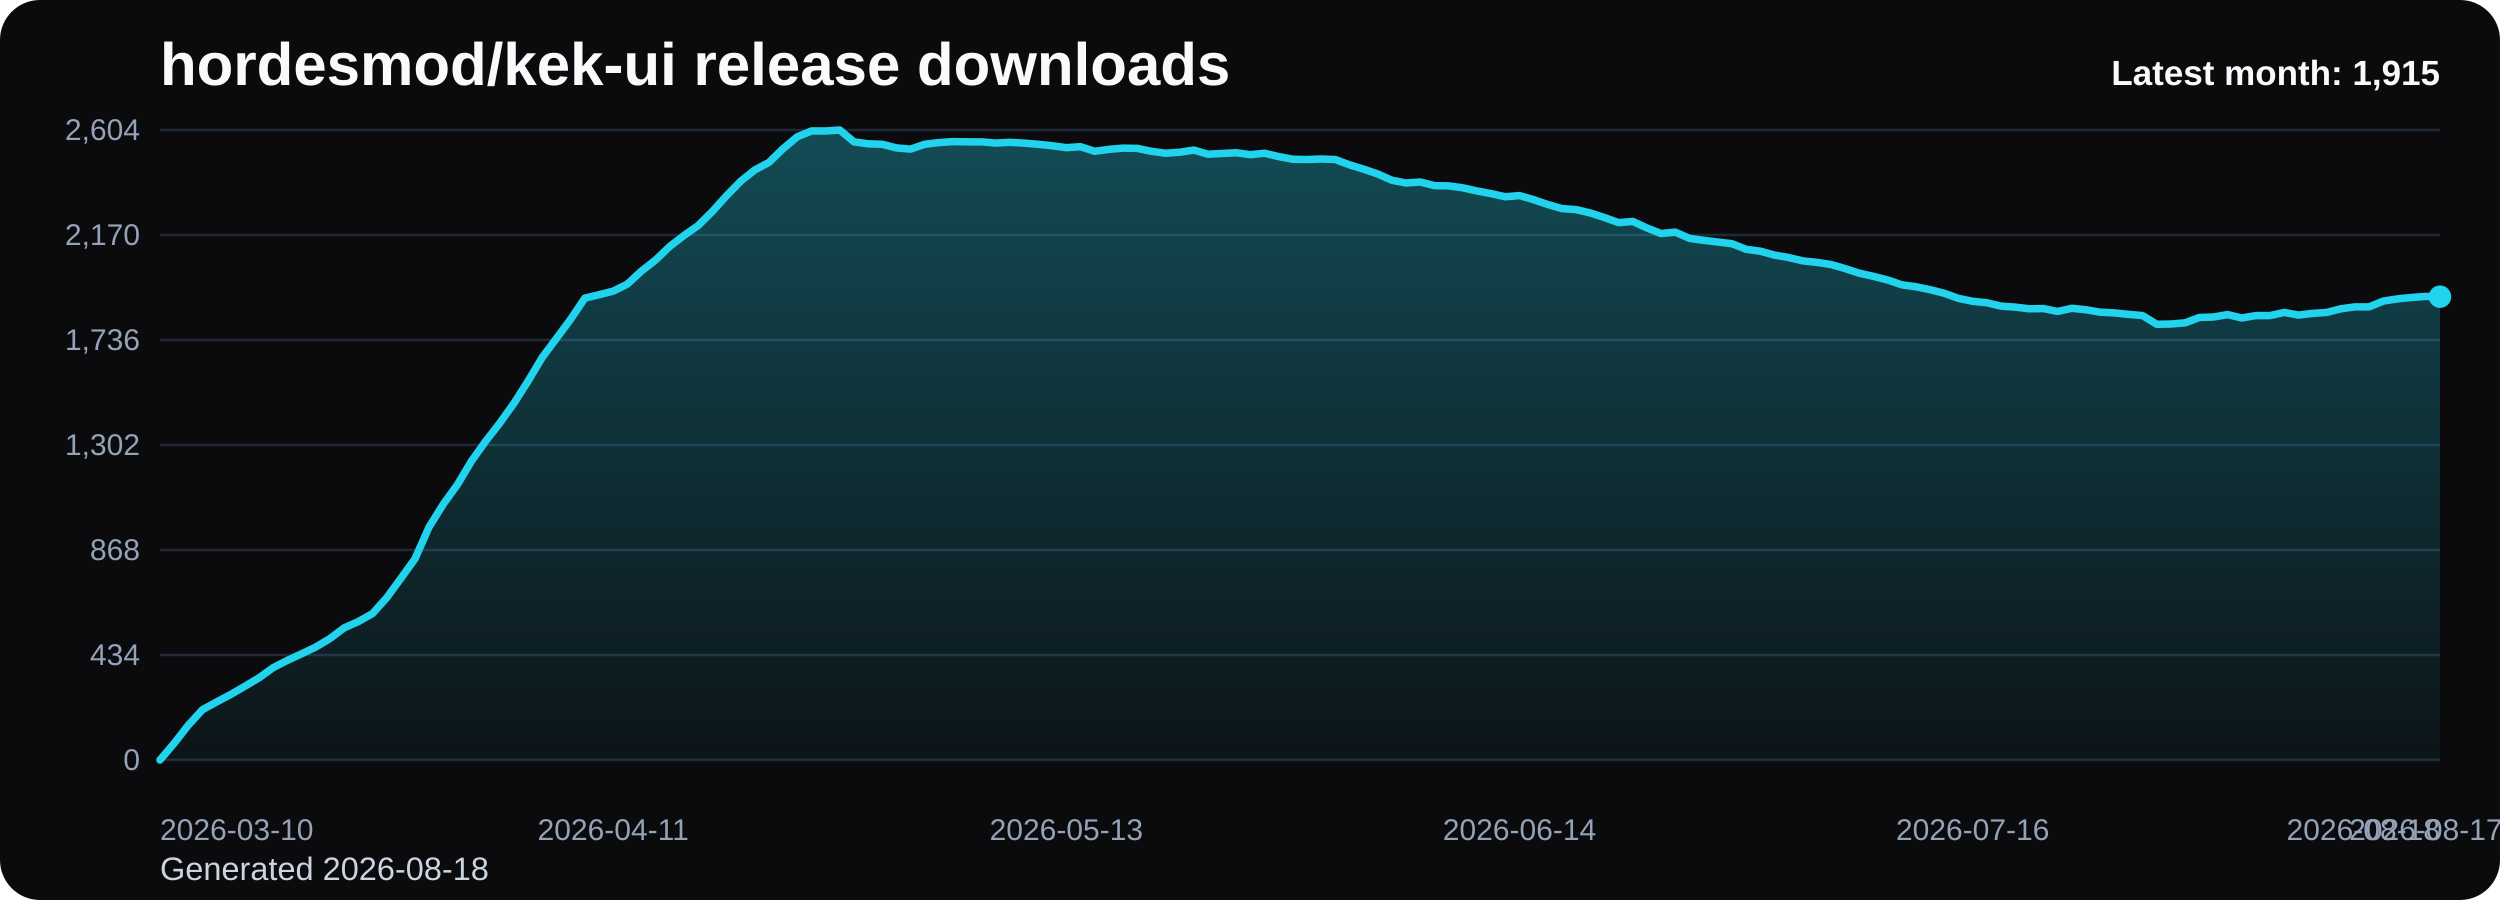
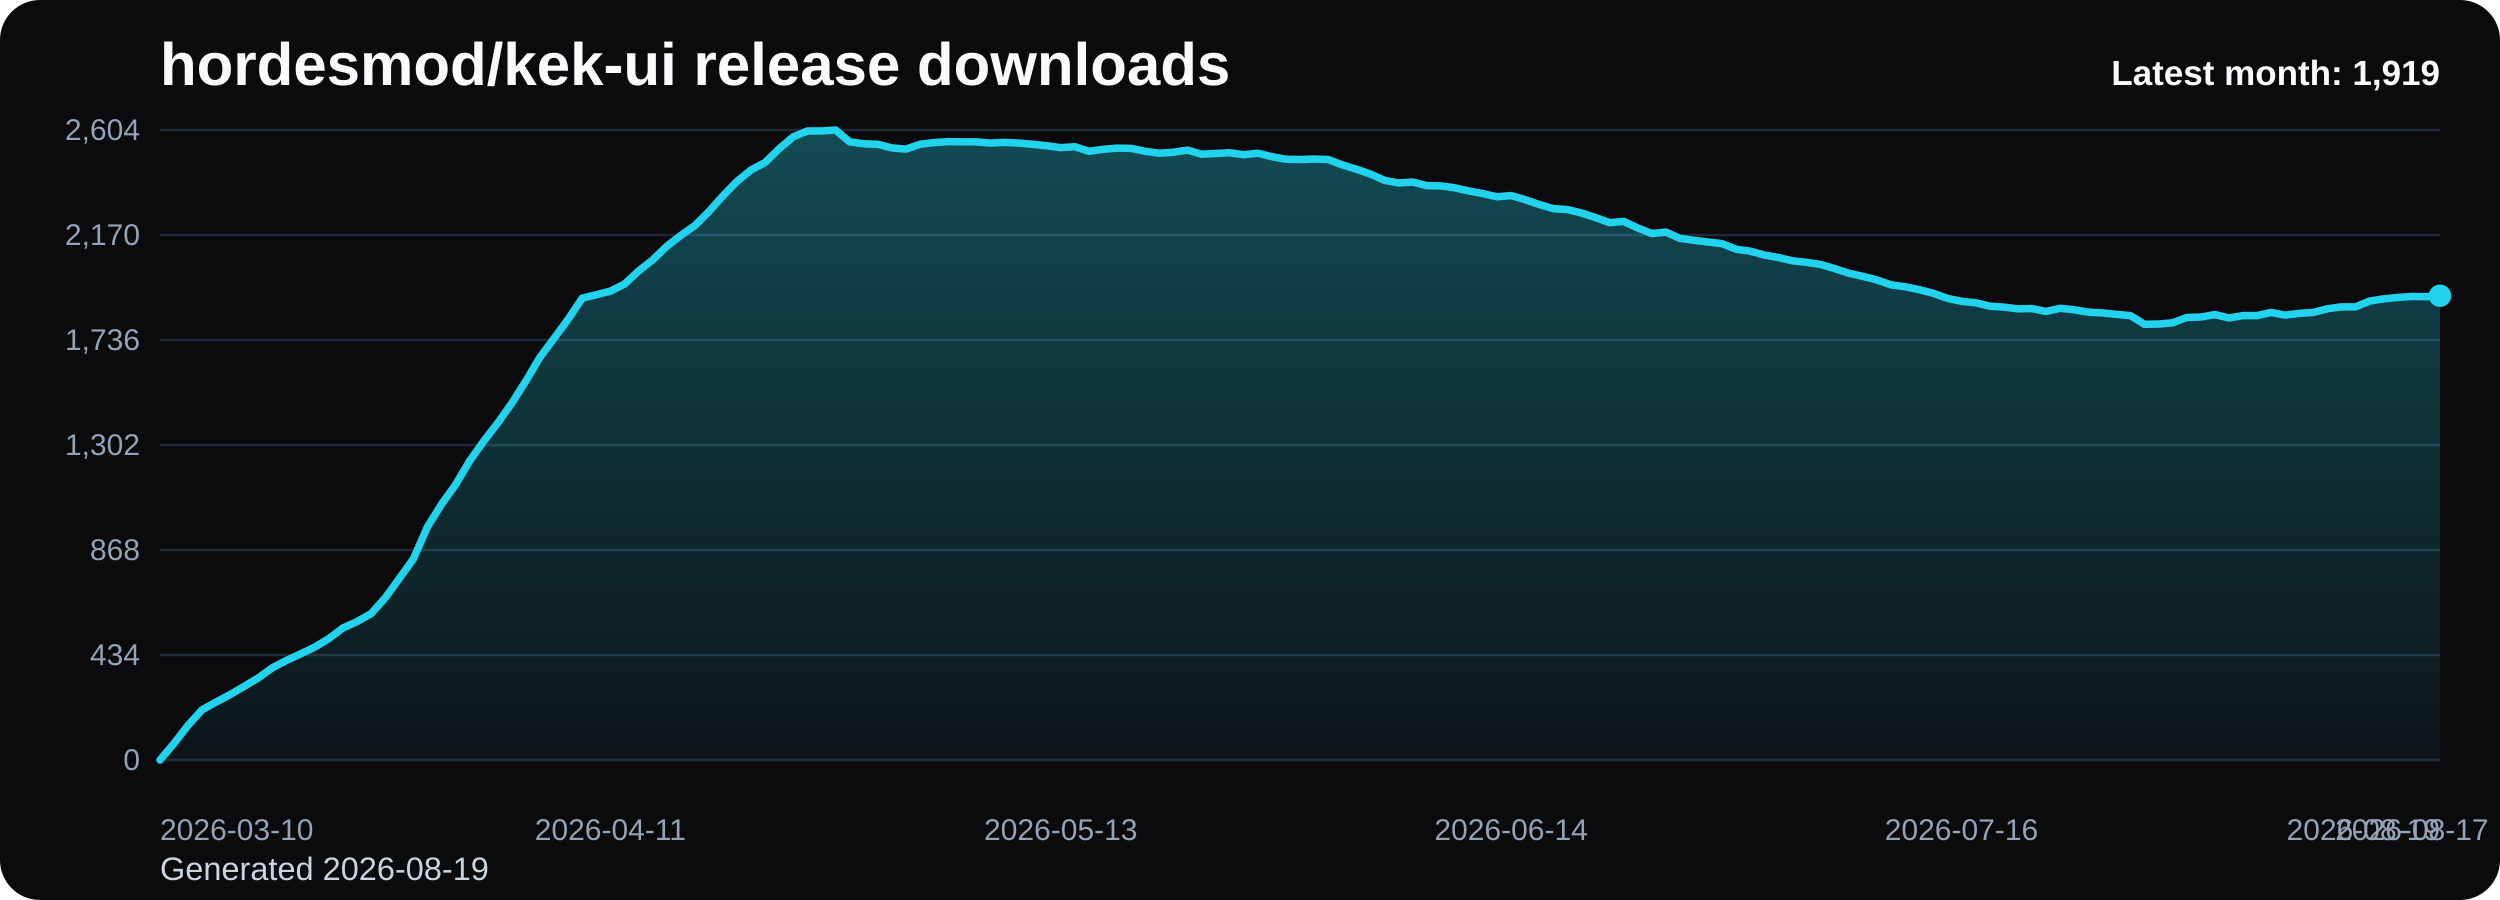
<svg xmlns="http://www.w3.org/2000/svg" viewBox="0 0 1000 360" role="img" aria-label="hordesmod/kek-ui release downloads chart">
  <defs>
    <linearGradient id="fill-monthly-black" x1="0" y1="0" x2="0" y2="1">
      <stop offset="0%" stop-color="#22d3ee" stop-opacity="0.32" />
      <stop offset="100%" stop-color="#22d3ee" stop-opacity="0.05" />
    </linearGradient>
    <style>
      .bg { fill: #0b0b0d; }
      .title { font: 700 24px Arial, sans-serif; fill: #f8fafc; }
      .sub { font: 400 13px Arial, sans-serif; fill: #cbd5e1; }
      .grid { stroke: #1f2937; stroke-width: 1; }
      .axis { font: 400 12px Arial, sans-serif; fill: #94a3b8; }
      .line { fill: none; stroke: #22d3ee; stroke-width: 3; stroke-linecap: round; stroke-linejoin: round; }
      .dot { fill: #22d3ee; }
      .value { font: 600 11px Arial, sans-serif; fill: #cbd5e1; }
      .latest { font: 700 14px Arial, sans-serif; fill: #f8fafc; }
    </style>
  </defs>
  <rect class="bg" x="0" y="0" width="1000" height="360" rx="16" />
  <text class="title" x="64" y="34">hordesmod/kek-ui release downloads</text>
-   <text class="sub" x="64" y="352">Generated 2026-08-18</text>
+   <text class="sub" x="64" y="352">Generated 2026-08-19</text>
  <line x1="64" y1="52.00" x2="976" y2="52.00" class="grid" />
  <text x="56" y="56.00" text-anchor="end" class="axis">2,604</text>
  <line x1="64" y1="94.00" x2="976" y2="94.00" class="grid" />
  <text x="56" y="98.00" text-anchor="end" class="axis">2,170</text>
  <line x1="64" y1="136.00" x2="976" y2="136.00" class="grid" />
  <text x="56" y="140.00" text-anchor="end" class="axis">1,736</text>
  <line x1="64" y1="178.00" x2="976" y2="178.00" class="grid" />
  <text x="56" y="182.00" text-anchor="end" class="axis">1,302</text>
  <line x1="64" y1="220.00" x2="976" y2="220.00" class="grid" />
  <text x="56" y="224.00" text-anchor="end" class="axis">868</text>
  <line x1="64" y1="262.00" x2="976" y2="262.00" class="grid" />
  <text x="56" y="266.00" text-anchor="end" class="axis">434</text>
  <line x1="64" y1="304.00" x2="976" y2="304.00" class="grid" />
  <text x="56" y="308.00" text-anchor="end" class="axis">0</text>
-   <path d="M 64.00 304 L 64.00 304.00 L 69.66 297.32 L 75.33 290.06 L 80.99 283.87 L 86.66 280.77 L 92.32 277.77 L 97.99 274.48 L 103.65 271.10 L 109.32 267.03 L 114.98 264.13 L 120.65 261.52 L 126.31 258.81 L 131.98 255.42 L 137.64 251.16 L 143.30 248.65 L 148.97 245.45 L 154.63 239.16 L 160.30 231.42 L 165.96 223.58 L 171.63 210.81 L 177.29 201.71 L 182.96 193.87 L 188.62 184.39 L 194.29 176.45 L 199.95 169.19 L 205.61 161.26 L 211.28 152.35 L 216.94 142.87 L 222.61 135.32 L 228.27 127.68 L 233.94 119.26 L 239.60 117.90 L 245.27 116.45 L 250.93 113.65 L 256.60 108.42 L 262.26 103.97 L 267.93 98.55 L 273.59 94.19 L 279.25 90.23 L 284.92 84.61 L 290.58 78.32 L 296.25 72.52 L 301.91 67.97 L 307.58 64.97 L 313.24 59.45 L 318.91 54.71 L 324.57 52.39 L 330.24 52.39 L 335.90 52.00 L 341.57 56.74 L 347.23 57.52 L 352.89 57.71 L 358.56 59.16 L 364.22 59.65 L 369.89 57.71 L 375.55 57.03 L 381.22 56.65 L 386.88 56.74 L 392.55 56.74 L 398.21 57.23 L 403.88 56.94 L 409.54 57.23 L 415.20 57.71 L 420.87 58.29 L 426.53 59.06 L 432.20 58.68 L 437.86 60.52 L 443.53 59.74 L 449.19 59.26 L 454.86 59.35 L 460.52 60.52 L 466.19 61.29 L 471.85 60.90 L 477.52 60.03 L 483.18 61.68 L 488.84 61.39 L 494.51 61.10 L 500.17 61.87 L 505.84 61.29 L 511.50 62.65 L 517.17 63.71 L 522.83 63.81 L 528.50 63.61 L 534.16 63.81 L 539.83 65.94 L 545.49 67.68 L 551.16 69.61 L 556.82 72.13 L 562.48 73.19 L 568.15 72.81 L 573.81 74.26 L 579.48 74.35 L 585.14 75.13 L 590.81 76.39 L 596.47 77.45 L 602.14 78.71 L 607.80 78.23 L 613.47 79.87 L 619.13 81.81 L 624.80 83.45 L 630.46 83.84 L 636.12 85.19 L 641.79 87.03 L 647.45 89.06 L 653.12 88.58 L 658.78 91.19 L 664.45 93.42 L 670.11 92.84 L 675.78 95.35 L 681.44 96.13 L 687.11 96.81 L 692.77 97.48 L 698.43 99.71 L 704.10 100.48 L 709.76 102.03 L 715.43 103.00 L 721.09 104.35 L 726.76 104.94 L 732.42 105.81 L 738.09 107.45 L 743.75 109.29 L 749.42 110.55 L 755.08 112.00 L 760.75 113.94 L 766.41 114.71 L 772.07 115.87 L 777.74 117.32 L 783.40 119.35 L 789.07 120.52 L 794.73 121.10 L 800.40 122.45 L 806.06 122.84 L 811.73 123.52 L 817.39 123.42 L 823.06 124.58 L 828.72 123.32 L 834.39 123.90 L 840.05 124.87 L 845.71 125.16 L 851.38 125.74 L 857.04 126.23 L 862.71 129.71 L 868.37 129.61 L 874.04 129.13 L 879.70 127.00 L 885.37 126.81 L 891.03 125.84 L 896.70 127.19 L 902.36 126.23 L 908.02 126.23 L 913.69 124.97 L 919.35 126.03 L 925.02 125.35 L 930.68 124.97 L 936.35 123.52 L 942.01 122.74 L 947.68 122.74 L 953.34 120.42 L 959.01 119.55 L 964.67 118.97 L 970.34 118.58 L 976.00 118.68 L 976.00 304 Z" fill="url(#fill-monthly-black)" />
-   <polyline class="line" points="64.00,304.00 69.66,297.32 75.33,290.06 80.99,283.87 86.66,280.77 92.32,277.77 97.99,274.48 103.65,271.10 109.32,267.03 114.98,264.13 120.65,261.52 126.31,258.81 131.98,255.42 137.64,251.16 143.30,248.65 148.97,245.45 154.63,239.16 160.30,231.42 165.96,223.58 171.63,210.81 177.29,201.71 182.96,193.87 188.62,184.39 194.29,176.45 199.95,169.19 205.61,161.26 211.28,152.35 216.94,142.87 222.61,135.32 228.27,127.68 233.94,119.26 239.60,117.90 245.27,116.45 250.93,113.65 256.60,108.42 262.26,103.97 267.93,98.55 273.59,94.19 279.25,90.23 284.92,84.61 290.58,78.32 296.25,72.52 301.91,67.97 307.58,64.97 313.24,59.45 318.91,54.71 324.57,52.39 330.24,52.39 335.90,52.00 341.57,56.74 347.23,57.52 352.89,57.71 358.56,59.16 364.22,59.65 369.89,57.71 375.55,57.03 381.22,56.65 386.88,56.74 392.55,56.74 398.21,57.23 403.88,56.94 409.54,57.23 415.20,57.71 420.87,58.29 426.53,59.06 432.20,58.68 437.86,60.52 443.53,59.74 449.19,59.26 454.86,59.35 460.52,60.52 466.19,61.29 471.85,60.90 477.52,60.03 483.18,61.68 488.84,61.39 494.51,61.10 500.17,61.87 505.84,61.29 511.50,62.65 517.17,63.71 522.83,63.81 528.50,63.61 534.16,63.81 539.83,65.94 545.49,67.68 551.16,69.61 556.82,72.13 562.48,73.19 568.15,72.81 573.81,74.26 579.48,74.35 585.14,75.13 590.81,76.39 596.47,77.45 602.14,78.71 607.80,78.23 613.47,79.87 619.13,81.81 624.80,83.45 630.46,83.84 636.12,85.19 641.79,87.03 647.45,89.06 653.12,88.58 658.78,91.19 664.45,93.42 670.11,92.84 675.78,95.35 681.44,96.13 687.11,96.81 692.77,97.48 698.43,99.71 704.10,100.48 709.76,102.03 715.43,103.00 721.09,104.35 726.76,104.94 732.42,105.81 738.09,107.45 743.75,109.29 749.42,110.55 755.08,112.00 760.75,113.94 766.41,114.71 772.07,115.87 777.74,117.32 783.40,119.35 789.07,120.52 794.73,121.10 800.40,122.45 806.06,122.84 811.73,123.52 817.39,123.42 823.06,124.58 828.72,123.32 834.39,123.90 840.05,124.87 845.71,125.16 851.38,125.74 857.04,126.23 862.71,129.71 868.37,129.61 874.04,129.13 879.70,127.00 885.37,126.81 891.03,125.84 896.70,127.19 902.36,126.23 908.02,126.23 913.69,124.97 919.35,126.03 925.02,125.35 930.68,124.97 936.35,123.52 942.01,122.74 947.68,122.74 953.34,120.42 959.01,119.55 964.67,118.97 970.34,118.58 976.00,118.68" />
-   <circle class="dot" cx="976.00" cy="118.68" r="4.5" />
+   <path d="M 64.00 304 L 64.00 304.00 L 69.63 297.32 L 75.26 290.06 L 80.89 283.87 L 86.52 280.77 L 92.15 277.77 L 97.78 274.48 L 103.41 271.10 L 109.04 267.03 L 114.67 264.13 L 120.30 261.52 L 125.93 258.81 L 131.56 255.42 L 137.19 251.16 L 142.81 248.65 L 148.44 245.45 L 154.07 239.16 L 159.70 231.42 L 165.33 223.58 L 170.96 210.81 L 176.59 201.71 L 182.22 193.87 L 187.85 184.39 L 193.48 176.45 L 199.11 169.19 L 204.74 161.26 L 210.37 152.35 L 216.00 142.87 L 221.63 135.32 L 227.26 127.68 L 232.89 119.26 L 238.52 117.90 L 244.15 116.45 L 249.78 113.65 L 255.41 108.42 L 261.04 103.97 L 266.67 98.55 L 272.30 94.19 L 277.93 90.23 L 283.56 84.61 L 289.19 78.32 L 294.81 72.52 L 300.44 67.97 L 306.07 64.97 L 311.70 59.45 L 317.33 54.71 L 322.96 52.39 L 328.59 52.39 L 334.22 52.00 L 339.85 56.74 L 345.48 57.52 L 351.11 57.71 L 356.74 59.16 L 362.37 59.65 L 368.00 57.71 L 373.63 57.03 L 379.26 56.65 L 384.89 56.74 L 390.52 56.74 L 396.15 57.23 L 401.78 56.94 L 407.41 57.23 L 413.04 57.71 L 418.67 58.29 L 424.30 59.06 L 429.93 58.68 L 435.56 60.52 L 441.19 59.74 L 446.81 59.26 L 452.44 59.35 L 458.07 60.52 L 463.70 61.29 L 469.33 60.90 L 474.96 60.03 L 480.59 61.68 L 486.22 61.39 L 491.85 61.10 L 497.48 61.87 L 503.11 61.29 L 508.74 62.65 L 514.37 63.71 L 520.00 63.81 L 525.63 63.61 L 531.26 63.81 L 536.89 65.94 L 542.52 67.68 L 548.15 69.61 L 553.78 72.13 L 559.41 73.19 L 565.04 72.81 L 570.67 74.26 L 576.30 74.35 L 581.93 75.13 L 587.56 76.39 L 593.19 77.45 L 598.81 78.71 L 604.44 78.23 L 610.07 79.87 L 615.70 81.81 L 621.33 83.45 L 626.96 83.84 L 632.59 85.19 L 638.22 87.03 L 643.85 89.06 L 649.48 88.58 L 655.11 91.19 L 660.74 93.42 L 666.37 92.84 L 672.00 95.35 L 677.63 96.13 L 683.26 96.81 L 688.89 97.48 L 694.52 99.71 L 700.15 100.48 L 705.78 102.03 L 711.41 103.00 L 717.04 104.35 L 722.67 104.94 L 728.30 105.81 L 733.93 107.45 L 739.56 109.29 L 745.19 110.55 L 750.81 112.00 L 756.44 113.94 L 762.07 114.71 L 767.70 115.87 L 773.33 117.32 L 778.96 119.35 L 784.59 120.52 L 790.22 121.10 L 795.85 122.45 L 801.48 122.84 L 807.11 123.52 L 812.74 123.42 L 818.37 124.58 L 824.00 123.32 L 829.63 123.90 L 835.26 124.87 L 840.89 125.16 L 846.52 125.74 L 852.15 126.23 L 857.78 129.71 L 863.41 129.61 L 869.04 129.13 L 874.67 127.00 L 880.30 126.81 L 885.93 125.84 L 891.56 127.19 L 897.19 126.23 L 902.81 126.23 L 908.44 124.97 L 914.07 126.03 L 919.70 125.35 L 925.33 124.97 L 930.96 123.52 L 936.59 122.74 L 942.22 122.74 L 947.85 120.42 L 953.48 119.55 L 959.11 118.97 L 964.74 118.58 L 970.37 118.68 L 976.00 118.29 L 976.00 304 Z" fill="url(#fill-monthly-black)" />
+   <polyline class="line" points="64.00,304.00 69.63,297.32 75.26,290.06 80.89,283.87 86.52,280.77 92.15,277.77 97.78,274.48 103.41,271.10 109.04,267.03 114.67,264.13 120.30,261.52 125.93,258.81 131.56,255.42 137.19,251.16 142.81,248.65 148.44,245.45 154.07,239.16 159.70,231.42 165.33,223.58 170.96,210.81 176.59,201.71 182.22,193.87 187.85,184.39 193.48,176.45 199.11,169.19 204.74,161.26 210.37,152.35 216.00,142.87 221.63,135.32 227.26,127.68 232.89,119.26 238.52,117.90 244.15,116.45 249.78,113.65 255.41,108.42 261.04,103.97 266.67,98.55 272.30,94.19 277.93,90.23 283.56,84.61 289.19,78.32 294.81,72.52 300.44,67.97 306.07,64.97 311.70,59.45 317.33,54.71 322.96,52.39 328.59,52.39 334.22,52.00 339.85,56.74 345.48,57.52 351.11,57.71 356.74,59.16 362.37,59.65 368.00,57.71 373.63,57.03 379.26,56.65 384.89,56.74 390.52,56.74 396.15,57.23 401.78,56.94 407.41,57.23 413.04,57.71 418.67,58.29 424.30,59.06 429.93,58.68 435.56,60.52 441.19,59.74 446.81,59.26 452.44,59.35 458.07,60.52 463.70,61.29 469.33,60.90 474.96,60.03 480.59,61.68 486.22,61.39 491.85,61.10 497.48,61.87 503.11,61.29 508.74,62.65 514.37,63.71 520.00,63.81 525.63,63.61 531.26,63.81 536.89,65.94 542.52,67.68 548.15,69.61 553.78,72.13 559.41,73.19 565.04,72.81 570.67,74.26 576.30,74.35 581.93,75.13 587.56,76.39 593.19,77.45 598.81,78.71 604.44,78.23 610.07,79.87 615.70,81.81 621.33,83.45 626.96,83.84 632.59,85.19 638.22,87.03 643.85,89.06 649.48,88.58 655.11,91.19 660.74,93.42 666.37,92.84 672.00,95.35 677.63,96.13 683.26,96.81 688.89,97.48 694.52,99.71 700.15,100.48 705.78,102.03 711.41,103.00 717.04,104.35 722.67,104.94 728.30,105.81 733.93,107.45 739.56,109.29 745.19,110.55 750.81,112.00 756.44,113.94 762.07,114.71 767.70,115.87 773.33,117.32 778.96,119.35 784.59,120.52 790.22,121.10 795.85,122.45 801.48,122.84 807.11,123.52 812.74,123.42 818.37,124.58 824.00,123.32 829.63,123.90 835.26,124.87 840.89,125.16 846.52,125.74 852.15,126.23 857.78,129.71 863.41,129.61 869.04,129.13 874.67,127.00 880.30,126.81 885.93,125.84 891.56,127.19 897.19,126.23 902.81,126.23 908.44,124.97 914.07,126.03 919.70,125.35 925.33,124.97 930.96,123.52 936.59,122.74 942.22,122.74 947.85,120.42 953.48,119.55 959.11,118.97 964.74,118.58 970.37,118.68 976.00,118.29" />
+   <circle class="dot" cx="976.00" cy="118.29" r="4.5" />
  <text class="axis" x="64.00" y="336" text-anchor="start">2026-03-10</text>
-   <text class="axis" x="245.27" y="336" text-anchor="middle">2026-04-11</text>
-   <text class="axis" x="426.53" y="336" text-anchor="middle">2026-05-13</text>
-   <text class="axis" x="607.80" y="336" text-anchor="middle">2026-06-14</text>
-   <text class="axis" x="789.07" y="336" text-anchor="middle">2026-07-16</text>
-   <text class="axis" x="970.34" y="336" text-anchor="middle">2026-08-17</text>
-   <text class="axis" x="976.00" y="336" text-anchor="end">2026-08-18</text>
-   <text class="latest" x="976" y="34" text-anchor="end">Latest month: 1,915</text>
+   <text class="axis" x="244.15" y="336" text-anchor="middle">2026-04-11</text>
+   <text class="axis" x="424.30" y="336" text-anchor="middle">2026-05-13</text>
+   <text class="axis" x="604.44" y="336" text-anchor="middle">2026-06-14</text>
+   <text class="axis" x="784.59" y="336" text-anchor="middle">2026-07-16</text>
+   <text class="axis" x="964.74" y="336" text-anchor="middle">2026-08-17</text>
+   <text class="axis" x="976.00" y="336" text-anchor="end">2026-08-19</text>
+   <text class="latest" x="976" y="34" text-anchor="end">Latest month: 1,919</text>
</svg>
